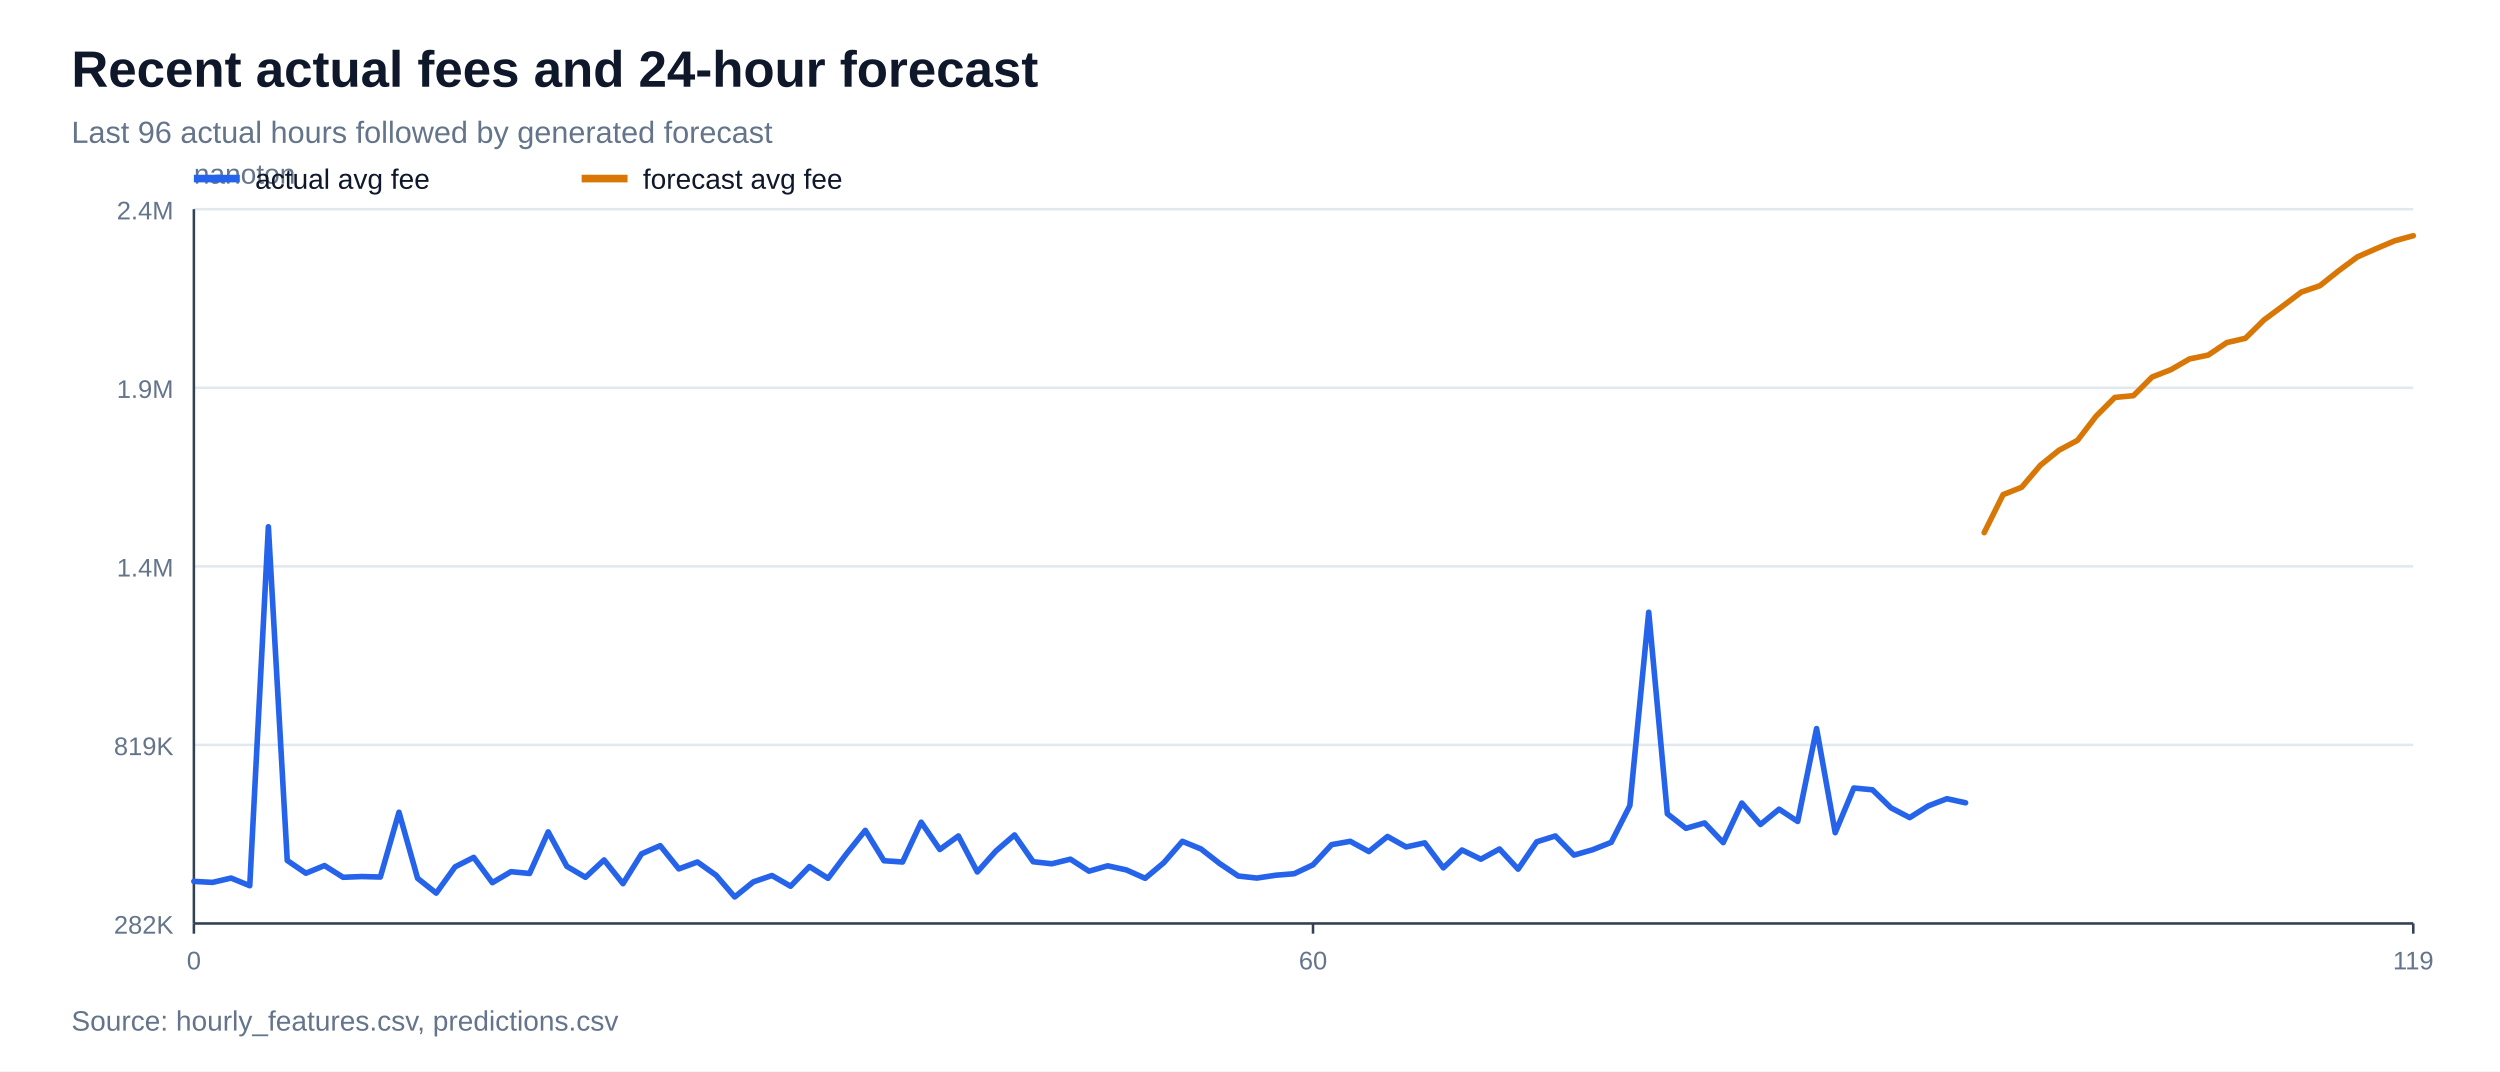
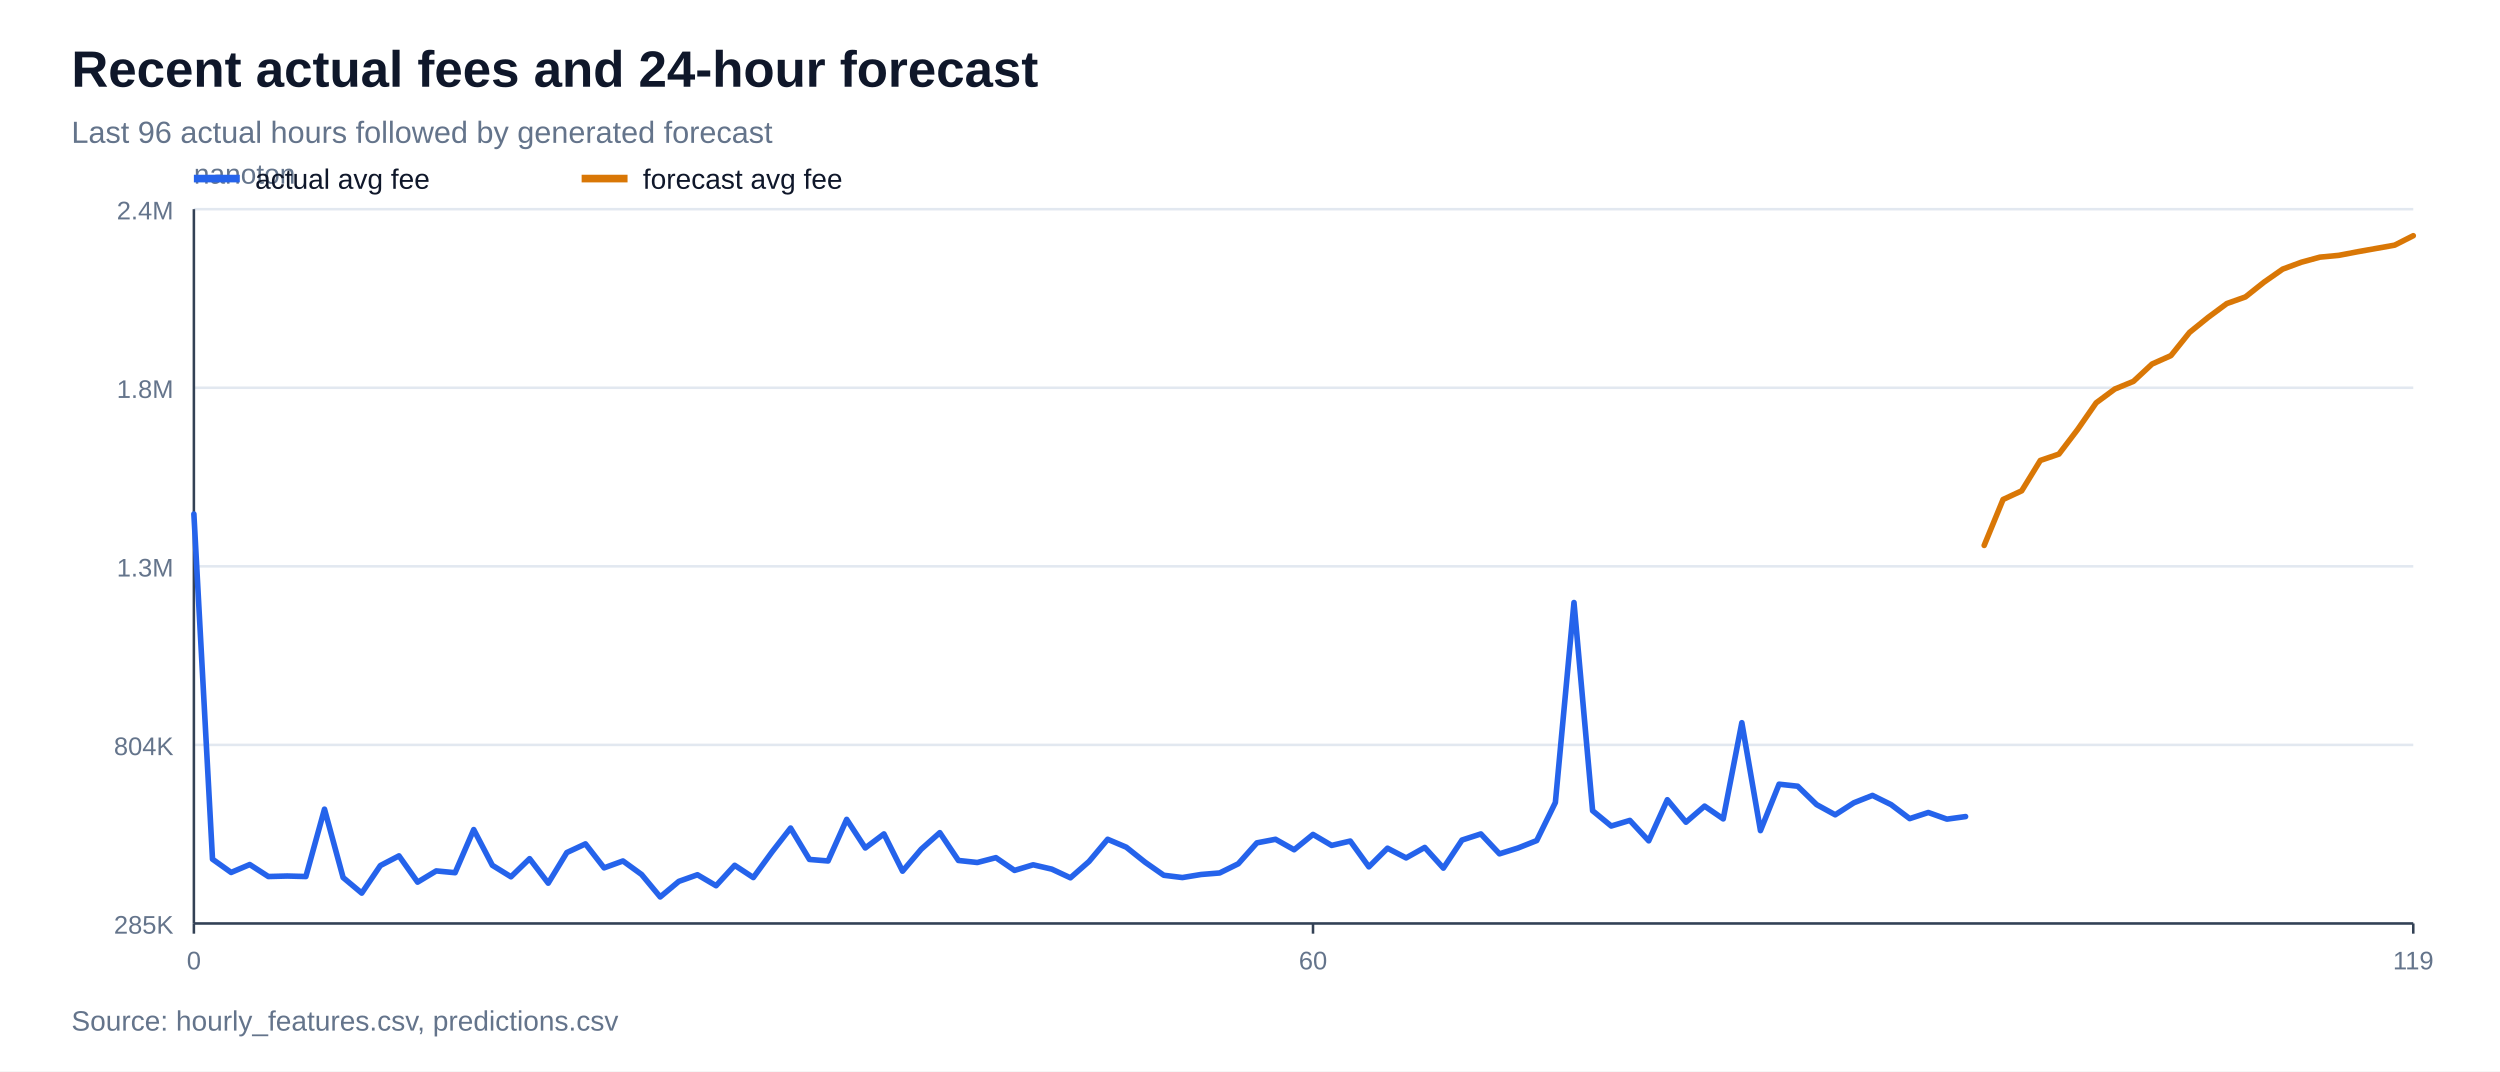
<svg xmlns="http://www.w3.org/2000/svg" width="980" height="420" viewBox="0 0 980 420">
  <rect width="100%" height="100%" fill="#ffffff" />
  <text x="28" y="34" font-family="Arial, sans-serif" font-size="20" font-weight="700" fill="#0f172a">Recent actual fees and 24-hour forecast</text>
  <text x="28" y="56" font-family="Arial, sans-serif" font-size="12" fill="#64748b">Last 96 actual hours followed by generated forecast</text>
  <line x1="76" y1="362.0" x2="946" y2="362.0" stroke="#e2e8f0" stroke-width="1" />
-   <text x="68" y="366.0" font-family="Arial, sans-serif" font-size="10" text-anchor="end" fill="#64748b">282K</text>
+   <text x="68" y="366.0" font-family="Arial, sans-serif" font-size="10" text-anchor="end" fill="#64748b">285K</text>
  <line x1="76" y1="292.0" x2="946" y2="292.0" stroke="#e2e8f0" stroke-width="1" />
-   <text x="68" y="296.0" font-family="Arial, sans-serif" font-size="10" text-anchor="end" fill="#64748b">819K</text>
+   <text x="68" y="296.0" font-family="Arial, sans-serif" font-size="10" text-anchor="end" fill="#64748b">804K</text>
  <line x1="76" y1="222.0" x2="946" y2="222.0" stroke="#e2e8f0" stroke-width="1" />
-   <text x="68" y="226.0" font-family="Arial, sans-serif" font-size="10" text-anchor="end" fill="#64748b">1.4M</text>
+   <text x="68" y="226.0" font-family="Arial, sans-serif" font-size="10" text-anchor="end" fill="#64748b">1.3M</text>
  <line x1="76" y1="152.0" x2="946" y2="152.0" stroke="#e2e8f0" stroke-width="1" />
-   <text x="68" y="156.0" font-family="Arial, sans-serif" font-size="10" text-anchor="end" fill="#64748b">1.9M</text>
+   <text x="68" y="156.0" font-family="Arial, sans-serif" font-size="10" text-anchor="end" fill="#64748b">1.8M</text>
  <line x1="76" y1="82.0" x2="946" y2="82.0" stroke="#e2e8f0" stroke-width="1" />
  <text x="68" y="86.0" font-family="Arial, sans-serif" font-size="10" text-anchor="end" fill="#64748b">2.4M</text>
  <line x1="76" y1="362" x2="946" y2="362" stroke="#334155" stroke-width="1" />
  <line x1="76" y1="82" x2="76" y2="362" stroke="#334155" stroke-width="1" />
  <text x="76" y="72" font-family="Arial, sans-serif" font-size="11" fill="#64748b">nanoton</text>
  <line x1="76.0" y1="362" x2="76.0" y2="366" stroke="#334155" stroke-width="1" />
  <text x="76.0" y="380" font-family="Arial, sans-serif" font-size="10" text-anchor="middle" fill="#64748b">0</text>
  <line x1="514.7" y1="362" x2="514.7" y2="366" stroke="#334155" stroke-width="1" />
  <text x="514.7" y="380" font-family="Arial, sans-serif" font-size="10" text-anchor="middle" fill="#64748b">60</text>
  <line x1="946.0" y1="362" x2="946.0" y2="366" stroke="#334155" stroke-width="1" />
  <text x="946.0" y="380" font-family="Arial, sans-serif" font-size="10" text-anchor="middle" fill="#64748b">119</text>
-   <polyline points="76.0,345.5 83.3,345.9 90.6,344.2 97.9,347.2 105.2,206.5 112.6,337.3 119.9,342.3 127.2,339.3 134.5,343.9 141.8,343.6 149.1,343.8 156.4,318.4 163.7,344.3 171.0,350.1 178.4,339.8 185.7,336.1 193.0,346.0 200.3,341.7 207.6,342.4 214.9,326.1 222.2,339.6 229.5,343.9 236.8,337.1 244.2,346.4 251.5,334.7 258.8,331.5 266.1,340.6 273.4,337.9 280.7,343.1 288.0,351.6 295.3,345.7 302.6,343.2 309.9,347.4 317.3,339.7 324.6,344.3 331.9,334.6 339.2,325.5 346.5,337.4 353.8,337.9 361.1,322.3 368.4,333.0 375.7,327.7 383.1,341.8 390.4,333.6 397.7,327.3 405.0,337.8 412.3,338.6 419.6,336.8 426.9,341.5 434.2,339.4 441.5,341.0 448.9,344.3 456.2,338.2 463.5,329.8 470.8,332.8 478.1,338.5 485.4,343.4 492.7,344.2 500.0,343.1 507.3,342.5 514.7,339.0 522.0,331.1 529.3,329.8 536.6,333.8 543.9,327.9 551.2,332.0 558.5,330.4 565.8,340.2 573.1,333.2 580.5,336.8 587.8,332.8 595.1,340.7 602.4,330.0 609.7,327.7 617.0,335.2 624.3,333.1 631.6,330.2 638.9,315.8 646.3,240.0 653.6,319.0 660.9,324.7 668.2,322.6 675.5,330.3 682.8,314.8 690.1,323.2 697.4,317.2 704.7,322.0 712.1,285.6 719.4,326.4 726.7,308.9 734.0,309.6 741.3,316.7 748.6,320.5 755.9,315.9 763.2,313.1 770.5,314.7" fill="none" stroke="#2563eb" stroke-width="2.2" stroke-linejoin="round" stroke-linecap="round" />
-   <polyline points="777.8,208.8 785.2,193.9 792.5,191.0 799.8,182.4 807.1,176.5 814.4,172.6 821.7,163.1 829.0,155.8 836.3,155.1 843.6,147.8 851.0,144.9 858.3,140.7 865.6,139.2 872.9,134.3 880.2,132.6 887.5,125.4 894.8,120.0 902.1,114.5 909.4,112.0 916.8,106.1 924.1,100.7 931.4,97.5 938.7,94.4 946.0,92.4" fill="none" stroke="#d97706" stroke-width="2.2" stroke-linejoin="round" stroke-linecap="round" />
+   <polyline points="76.0,201.5 83.3,336.8 90.6,342.0 97.9,338.9 105.2,343.6 112.6,343.4 119.9,343.6 127.2,317.2 134.5,344.0 141.8,350.1 149.1,339.3 156.4,335.5 163.7,345.8 171.0,341.4 178.4,342.1 185.7,325.2 193.0,339.2 200.3,343.7 207.6,336.6 214.9,346.2 222.2,334.2 229.5,330.8 236.8,340.2 244.2,337.5 251.5,342.8 258.8,351.6 266.1,345.5 273.4,342.9 280.7,347.2 288.0,339.2 295.3,344.0 302.6,334.0 309.9,324.6 317.3,336.9 324.6,337.5 331.9,321.2 339.2,332.4 346.5,326.9 353.8,341.5 361.1,332.9 368.4,326.4 375.7,337.3 383.1,338.1 390.4,336.2 397.7,341.2 405.0,339.0 412.3,340.7 419.6,344.1 426.9,337.7 434.2,329.0 441.5,332.1 448.9,338.0 456.2,343.1 463.5,344.0 470.8,342.8 478.1,342.2 485.4,338.6 492.7,330.4 500.0,329.0 507.3,333.1 514.7,327.1 522.0,331.4 529.3,329.7 536.6,339.8 543.9,332.5 551.2,336.3 558.5,332.2 565.8,340.3 573.1,329.3 580.5,326.9 587.8,334.7 595.1,332.4 602.4,329.5 609.7,314.6 617.0,236.2 624.3,317.8 631.6,323.8 638.9,321.6 646.3,329.6 653.6,313.5 660.9,322.3 668.2,316.0 675.5,321.0 682.8,283.3 690.1,325.6 697.4,307.4 704.7,308.2 712.1,315.4 719.4,319.4 726.7,314.7 734.0,311.8 741.3,315.4 748.6,320.9 755.9,318.5 763.2,321.1 770.5,320.1" fill="none" stroke="#2563eb" stroke-width="2.2" stroke-linejoin="round" stroke-linecap="round" />
+   <polyline points="777.8,213.8 785.2,195.8 792.5,192.4 799.8,180.5 807.1,178.0 814.4,168.4 821.7,157.9 829.0,152.5 836.3,149.5 843.6,142.7 851.0,139.4 858.3,130.3 865.6,124.4 872.9,119.0 880.2,116.4 887.5,110.6 894.8,105.5 902.1,102.8 909.4,100.8 916.8,100.1 924.1,98.7 931.4,97.4 938.7,96.1 946.0,92.4" fill="none" stroke="#d97706" stroke-width="2.2" stroke-linejoin="round" stroke-linecap="round" />
  <line x1="76" y1="70" x2="94" y2="70" stroke="#2563eb" stroke-width="3" />
  <text x="100" y="74" font-family="Arial, sans-serif" font-size="11" fill="#0f172a">actual avg fee</text>
  <line x1="228" y1="70" x2="246" y2="70" stroke="#d97706" stroke-width="3" />
  <text x="252" y="74" font-family="Arial, sans-serif" font-size="11" fill="#0f172a">forecast avg fee</text>
  <text x="28" y="404" font-family="Arial, sans-serif" font-size="11" fill="#64748b">Source: hourly_features.csv, predictions.csv</text>
</svg>
